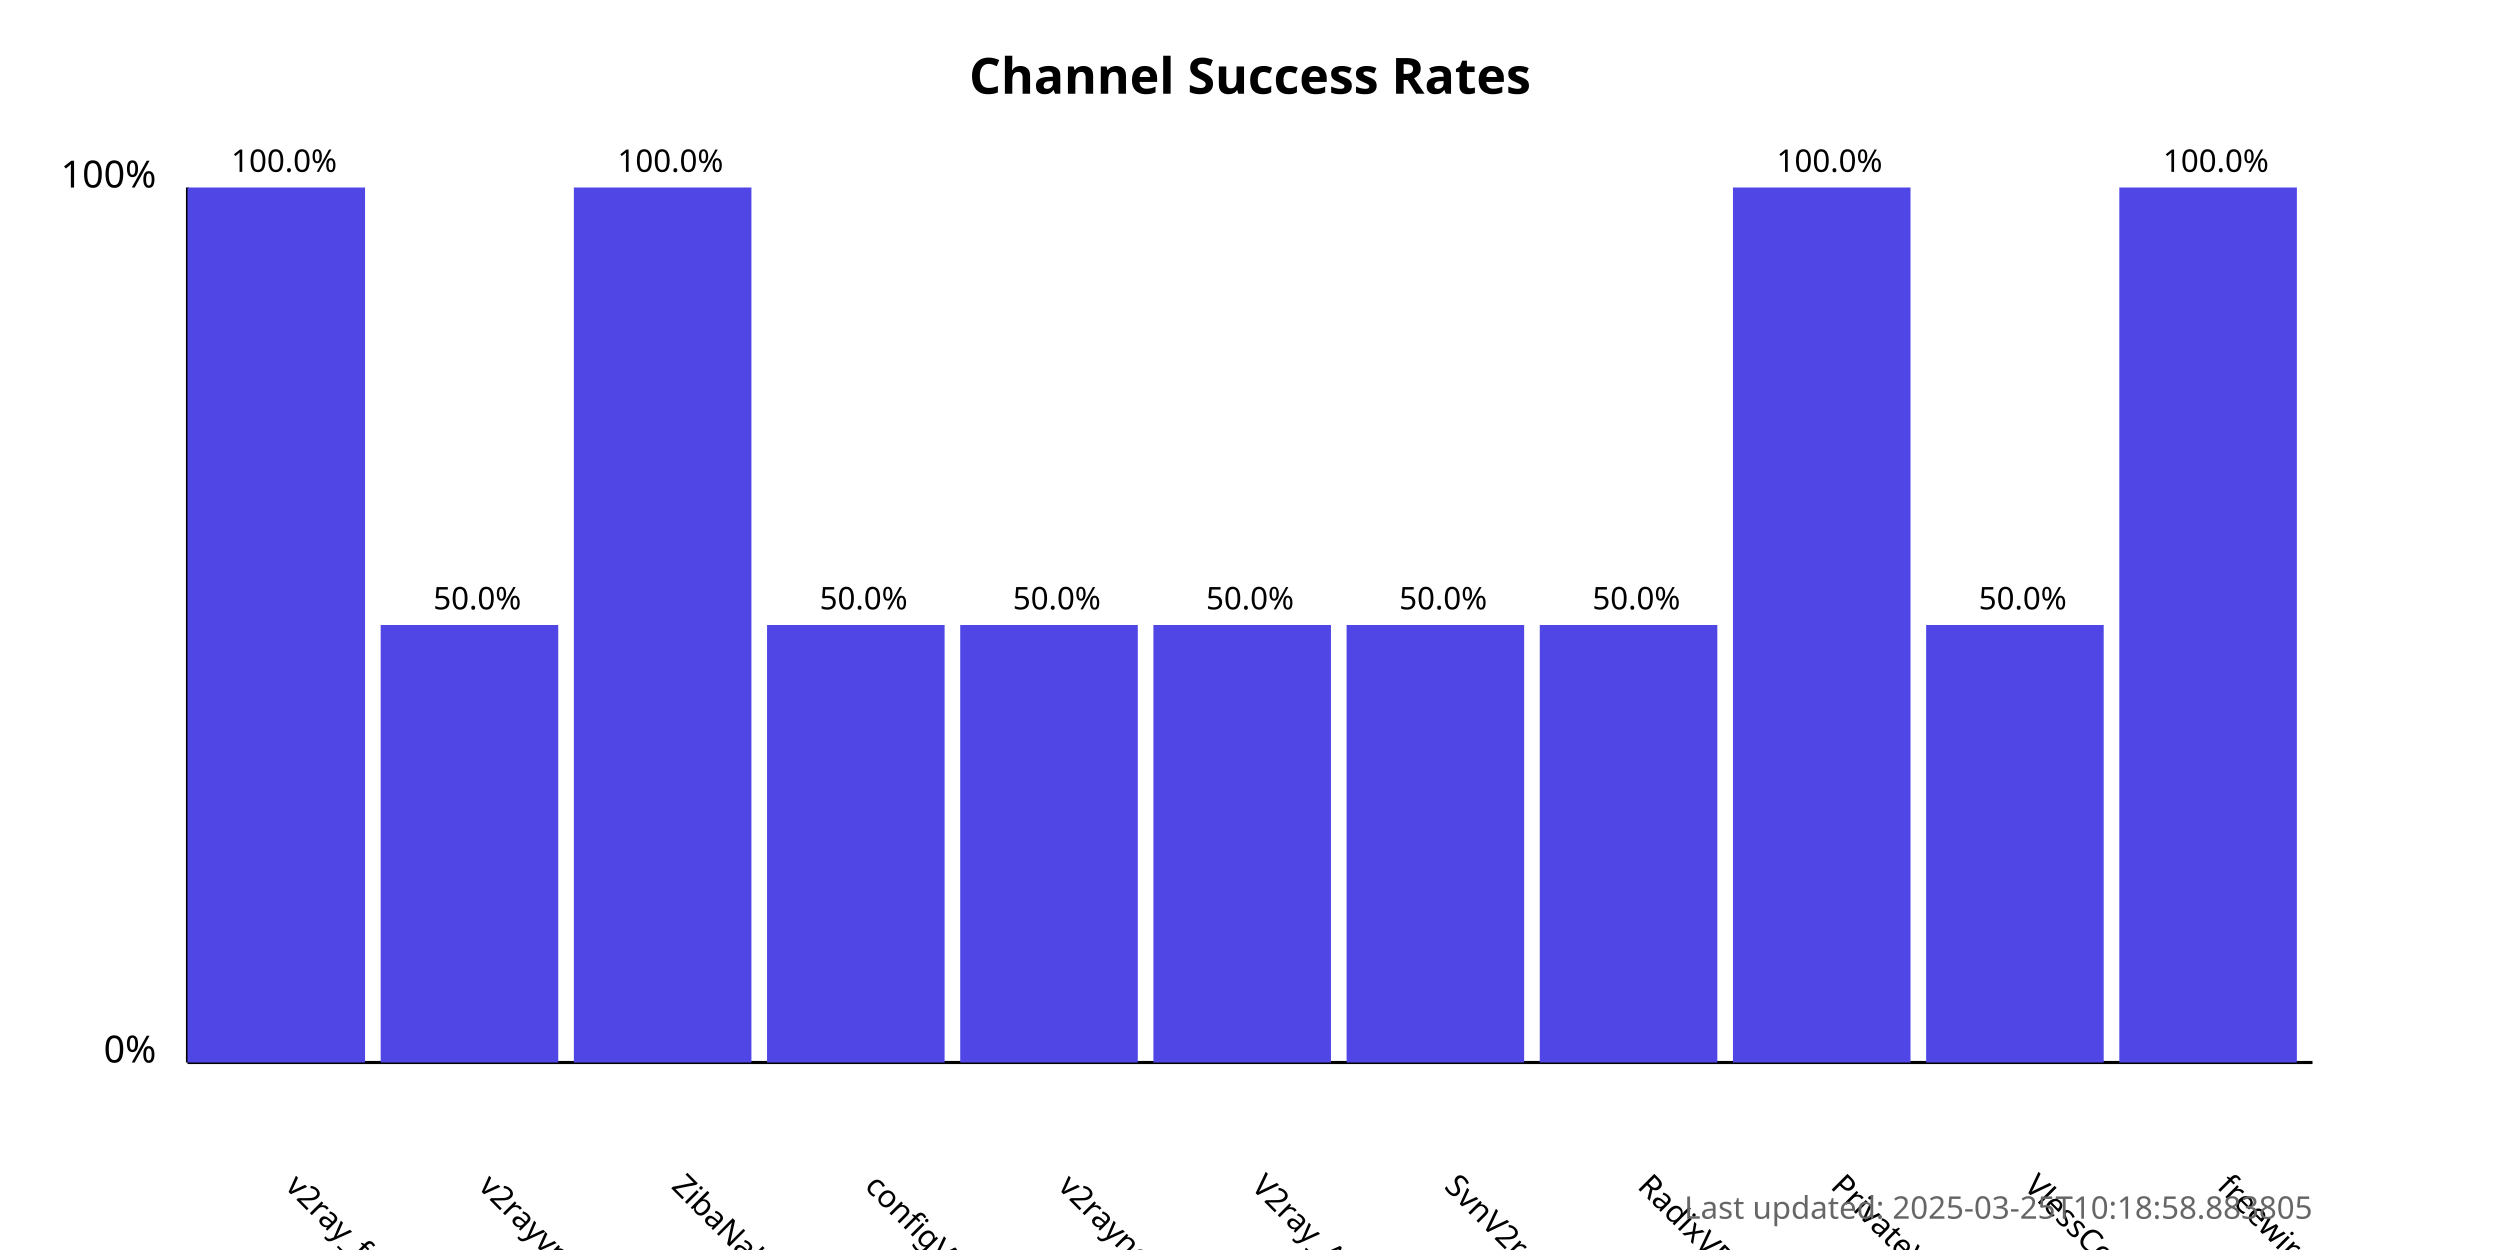
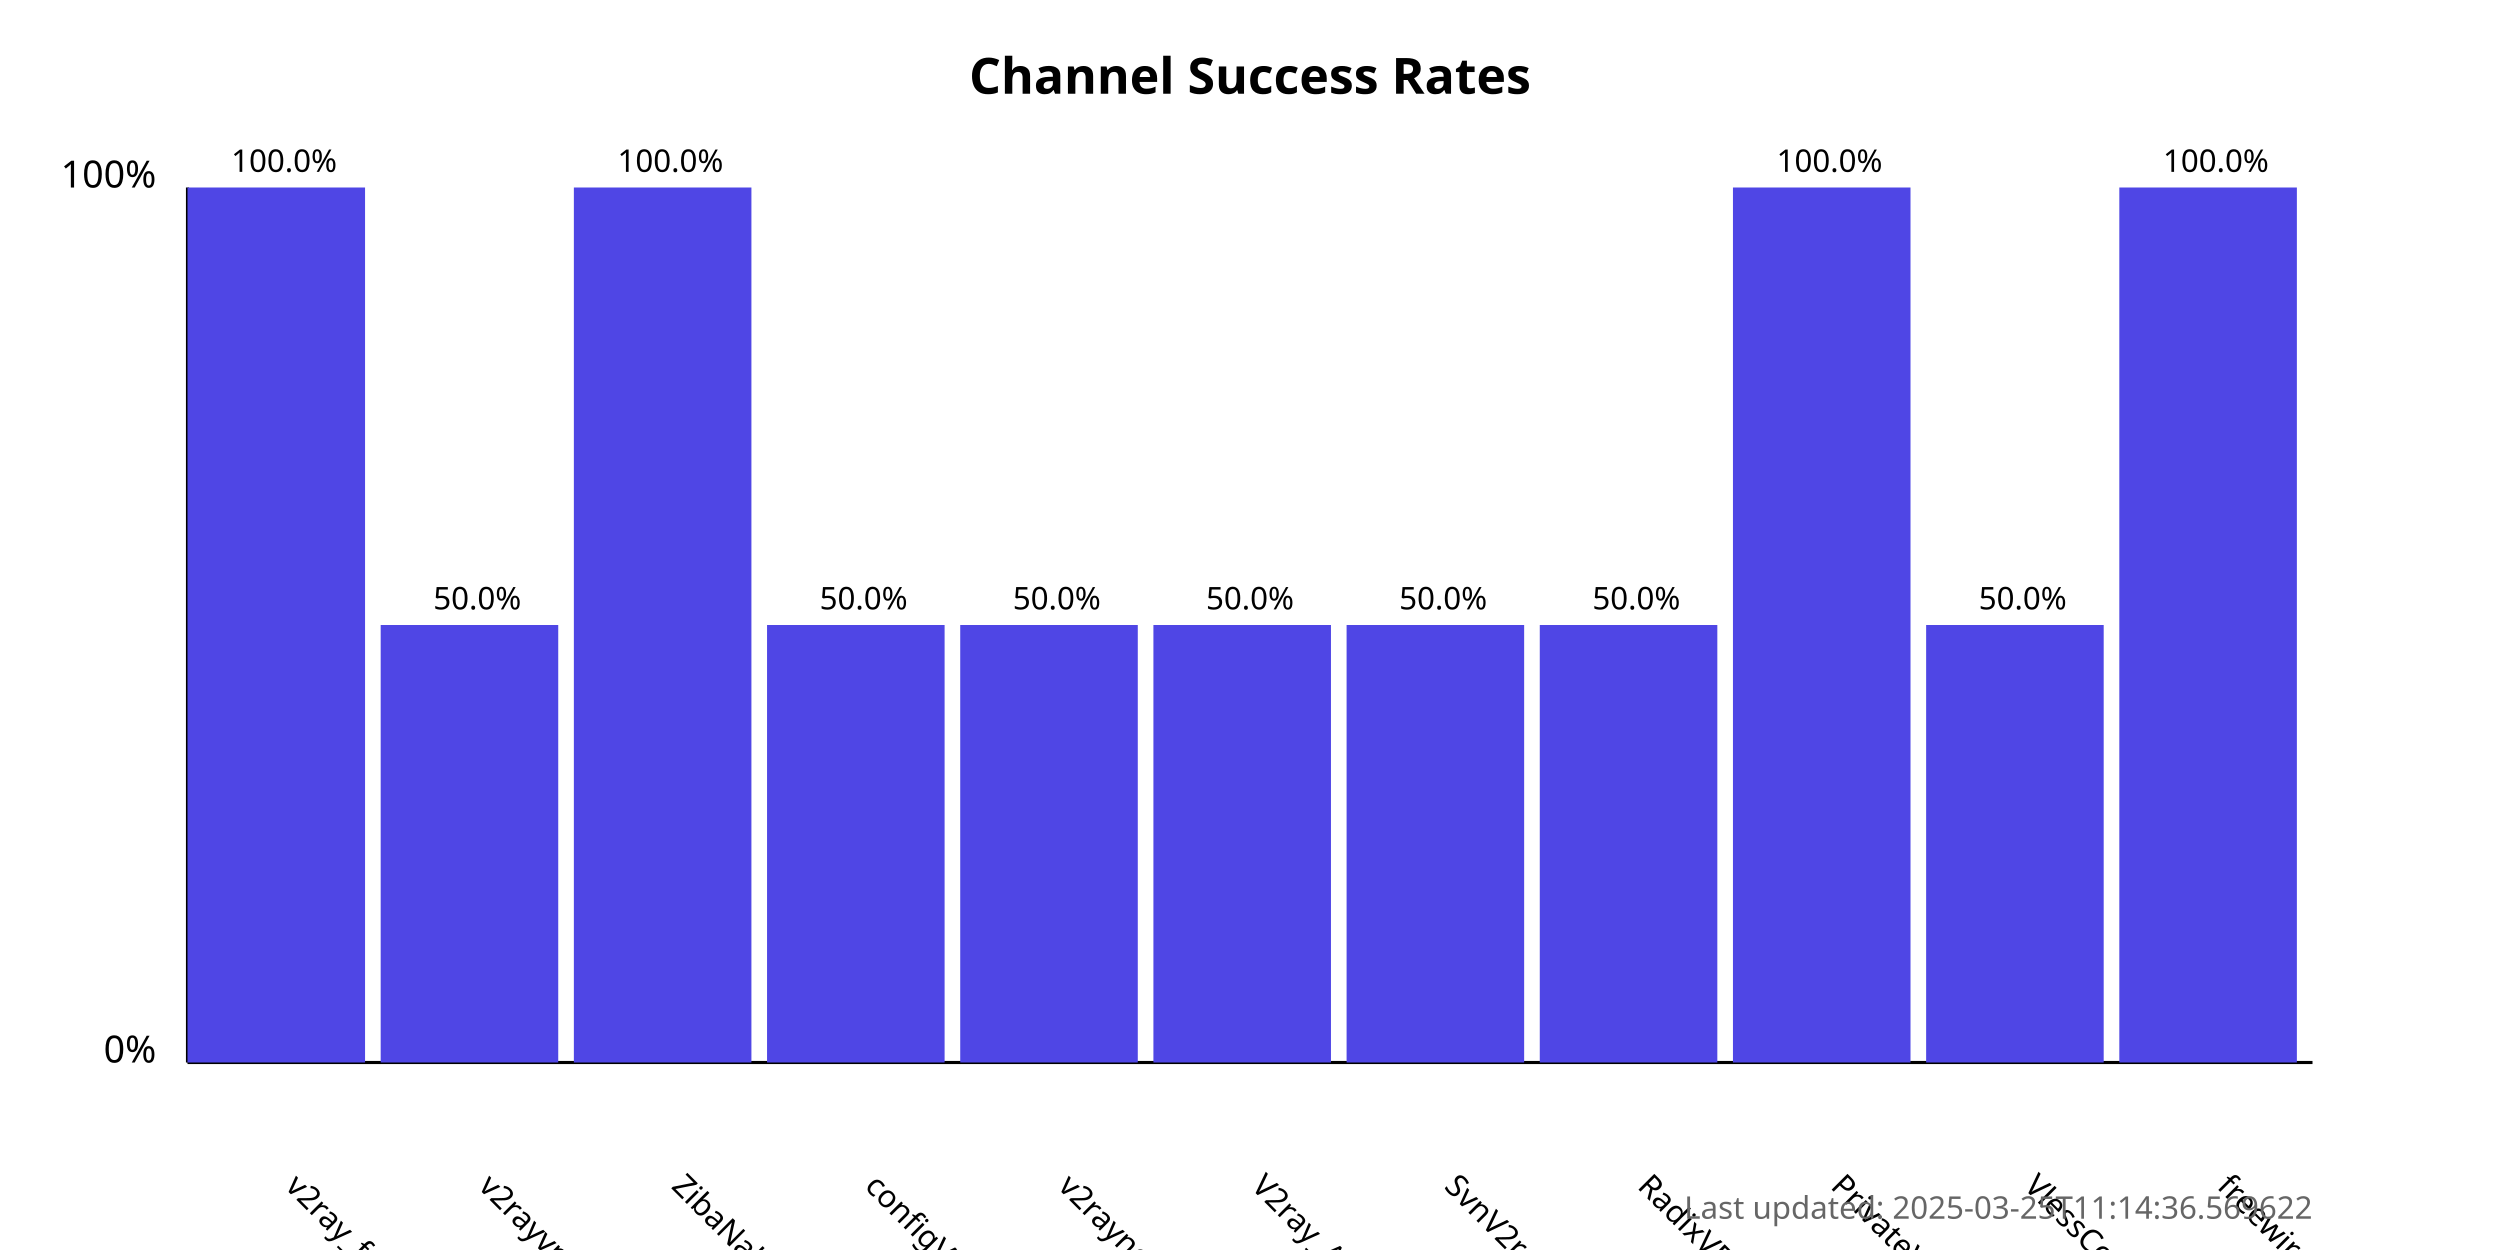
<svg xmlns="http://www.w3.org/2000/svg" width="800" height="400">
  <style>
            .chart-title { font: bold 16px sans-serif; }
            .axis-label { font: 12px sans-serif; }
            .tick-label { font: 10px sans-serif; }
            .bar { fill: #4f46e5; }
            .bar:hover { fill: #6366f1; }
            .timestamp { font: 10px sans-serif; fill: #666; }
        </style>
  <text x="400.0" y="30" text-anchor="middle" class="chart-title">
            Channel Success Rates
        </text>
  <line x1="60" y1="340" x2="60" y2="60" stroke="black" stroke-width="1" />
  <line x1="60" y1="340" x2="740" y2="340" stroke="black" stroke-width="1" />
  <text x="50" y="340" text-anchor="end" class="axis-label">0%</text>
  <text x="50" y="60" text-anchor="end" class="axis-label">100%</text>
  <g>
    <rect x="60" y="60.0" width="56.818" height="280.0" class="bar" />
    <text x="90.909" y="380" transform="rotate(45, 90.90909, 380)" text-anchor="start" class="tick-label">
                v2ray_free_conf
            </text>
    <text x="90.909" y="55.0" text-anchor="middle" class="tick-label">
                100.0%
            </text>
  </g>
  <g>
    <rect x="121.818" y="200.0" width="56.818" height="140.0" class="bar" />
    <text x="152.727" y="380" transform="rotate(45, 152.7273, 380)" text-anchor="start" class="tick-label">
                v2rayvpno
            </text>
    <text x="152.727" y="195.0" text-anchor="middle" class="tick-label">
                50.0%
            </text>
  </g>
  <g>
    <rect x="183.636" y="60.0" width="56.818" height="280.0" class="bar" />
    <text x="214.545" y="380" transform="rotate(45, 214.5455, 380)" text-anchor="start" class="tick-label">
                ZibaNabz
            </text>
    <text x="214.545" y="55.0" text-anchor="middle" class="tick-label">
                100.0%
            </text>
  </g>
  <g>
    <rect x="245.455" y="200.0" width="56.818" height="140.0" class="bar" />
    <text x="276.364" y="380" transform="rotate(45, 276.3636, 380)" text-anchor="start" class="tick-label">
                configV2rayForFree
            </text>
    <text x="276.364" y="195.0" text-anchor="middle" class="tick-label">
                50.0%
            </text>
  </g>
  <g>
    <rect x="307.273" y="200.0" width="56.818" height="140.0" class="bar" />
    <text x="338.182" y="380" transform="rotate(45, 338.1818, 380)" text-anchor="start" class="tick-label">
                v2rayngvpn
            </text>
    <text x="338.182" y="195.0" text-anchor="middle" class="tick-label">
                50.0%
            </text>
  </g>
  <g>
    <rect x="369.091" y="200.0" width="56.818" height="140.0" class="bar" />
    <text x="400.0" y="380" transform="rotate(45, 400.0, 380)" text-anchor="start" class="tick-label">
                V2ray_Alpha
            </text>
    <text x="400.0" y="195.0" text-anchor="middle" class="tick-label">
                50.0%
            </text>
  </g>
  <g>
    <rect x="430.909" y="200.0" width="56.818" height="140.0" class="bar" />
    <text x="461.818" y="380" transform="rotate(45, 461.8182, 380)" text-anchor="start" class="tick-label">
                SvnV2ray
            </text>
    <text x="461.818" y="195.0" text-anchor="middle" class="tick-label">
                50.0%
            </text>
  </g>
  <g>
    <rect x="492.727" y="200.0" width="56.818" height="140.0" class="bar" />
    <text x="523.636" y="380" transform="rotate(45, 523.6364, 380)" text-anchor="start" class="tick-label">
                RadixVPN
            </text>
    <text x="523.636" y="195.0" text-anchor="middle" class="tick-label">
                50.0%
            </text>
  </g>
  <g>
    <rect x="554.545" y="60.0" width="56.818" height="280.0" class="bar" />
    <text x="585.455" y="380" transform="rotate(45, 585.4545, 380)" text-anchor="start" class="tick-label">
                PrivateVPNs
            </text>
    <text x="585.455" y="55.0" text-anchor="middle" class="tick-label">
                100.0%
            </text>
  </g>
  <g>
    <rect x="616.364" y="200.0" width="56.818" height="140.0" class="bar" />
    <text x="647.273" y="380" transform="rotate(45, 647.2727, 380)" text-anchor="start" class="tick-label">
                VlessConfig
            </text>
    <text x="647.273" y="195.0" text-anchor="middle" class="tick-label">
                50.0%
            </text>
  </g>
  <g>
    <rect x="678.182" y="60.0" width="56.818" height="280.0" class="bar" />
    <text x="709.091" y="380" transform="rotate(45, 709.0909, 380)" text-anchor="start" class="tick-label">
                freewireguard
            </text>
    <text x="709.091" y="55.0" text-anchor="middle" class="tick-label">
                100.0%
            </text>
  </g>
  <text x="740" y="390" text-anchor="end" class="timestamp">
-             Last updated: 2025-03-25T10:18:58.883805
+             Last updated: 2025-03-25T11:14:36.569622
        </text>
</svg>
